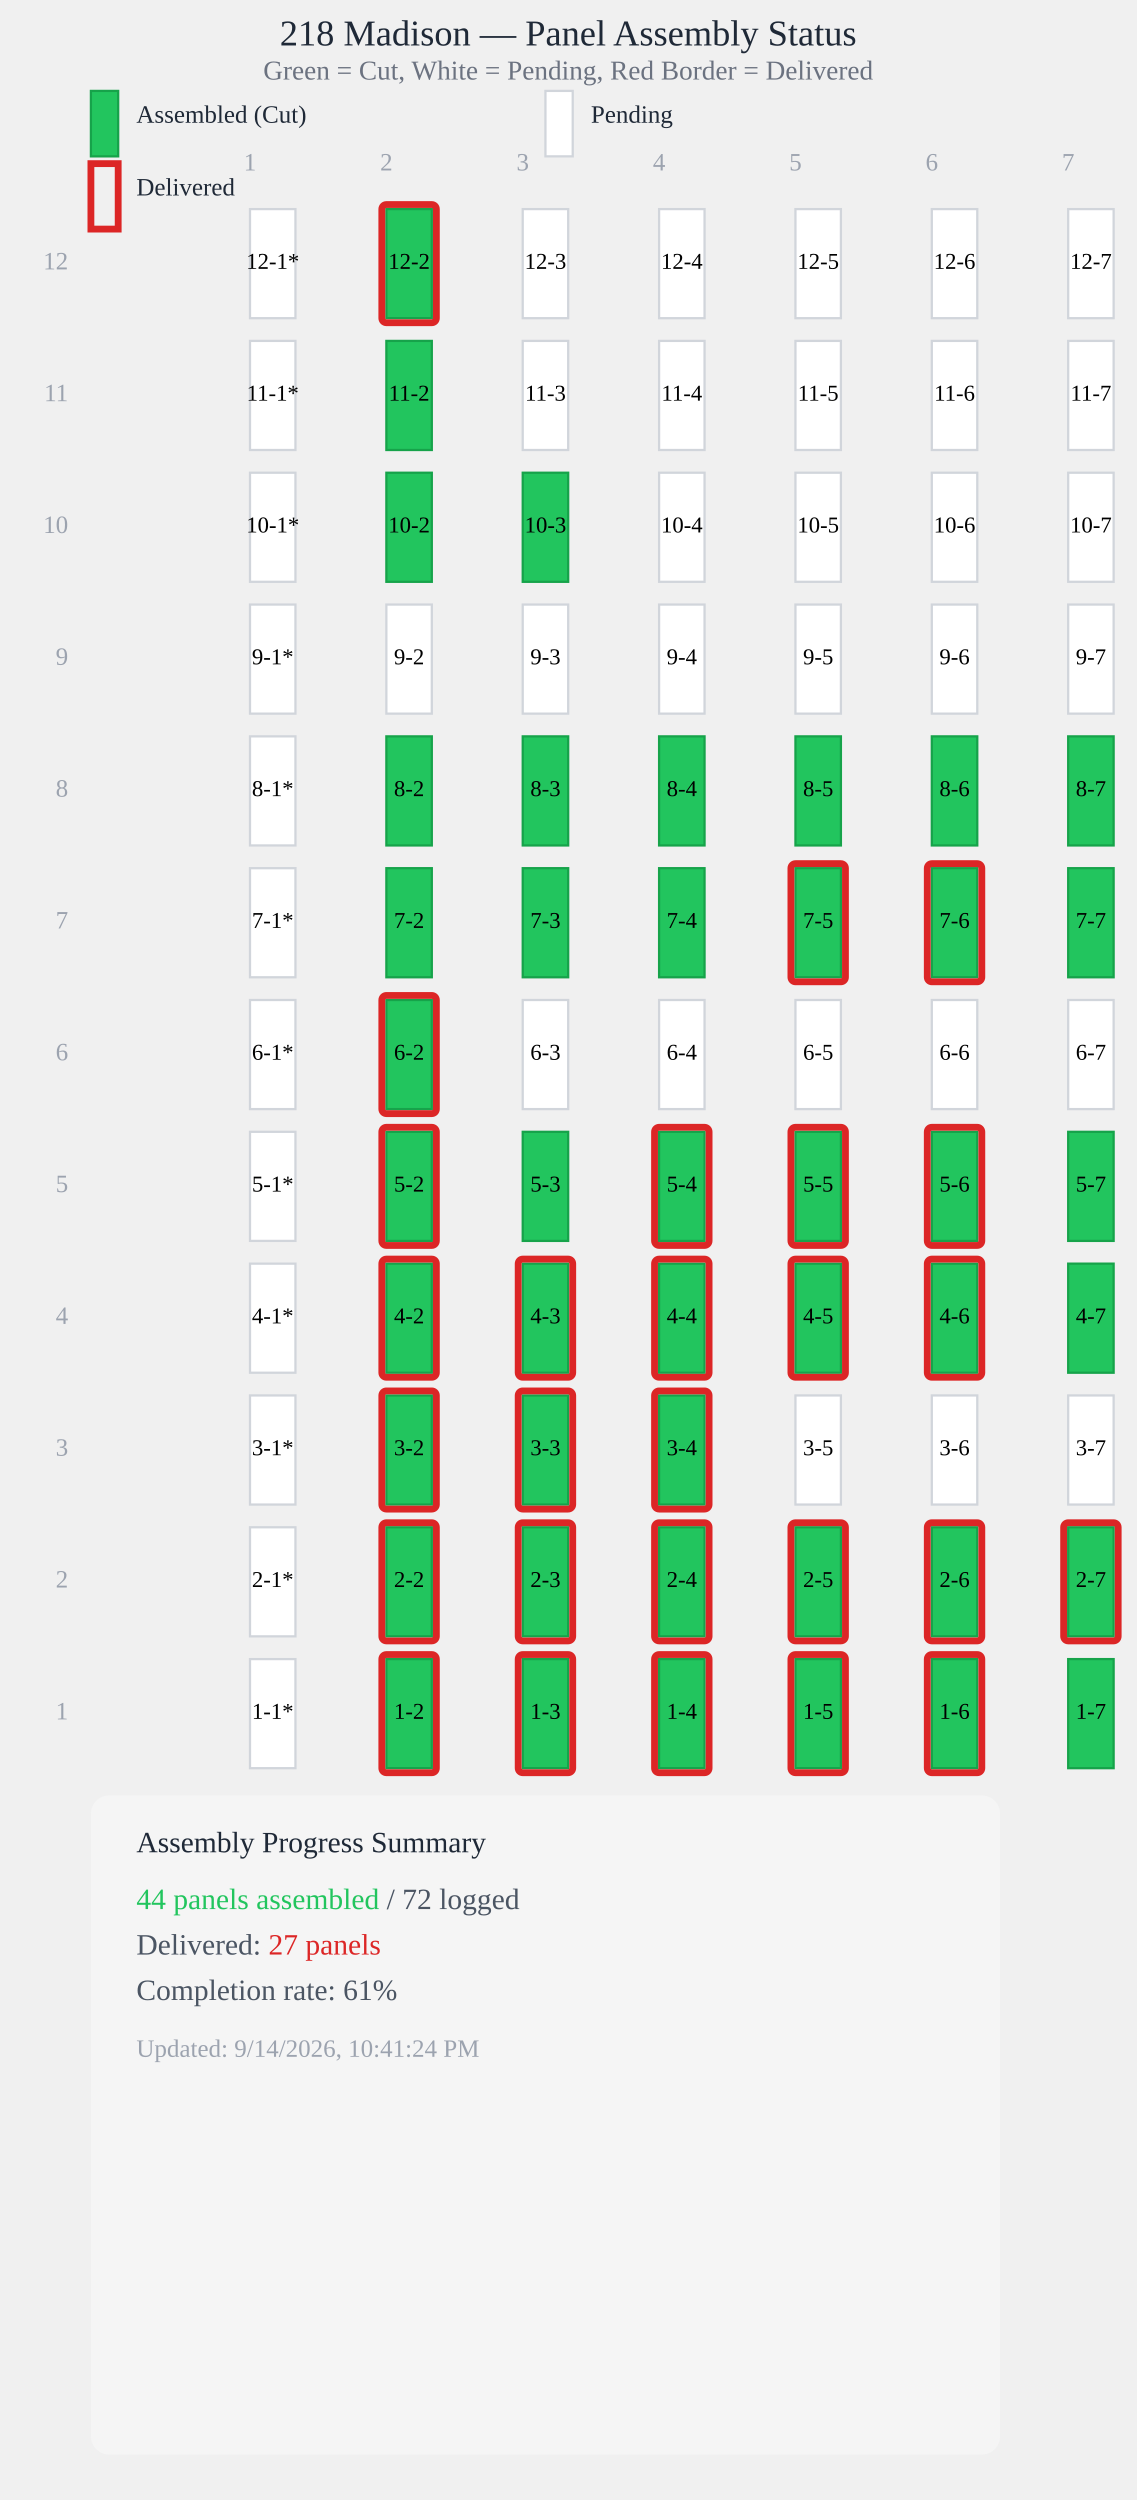
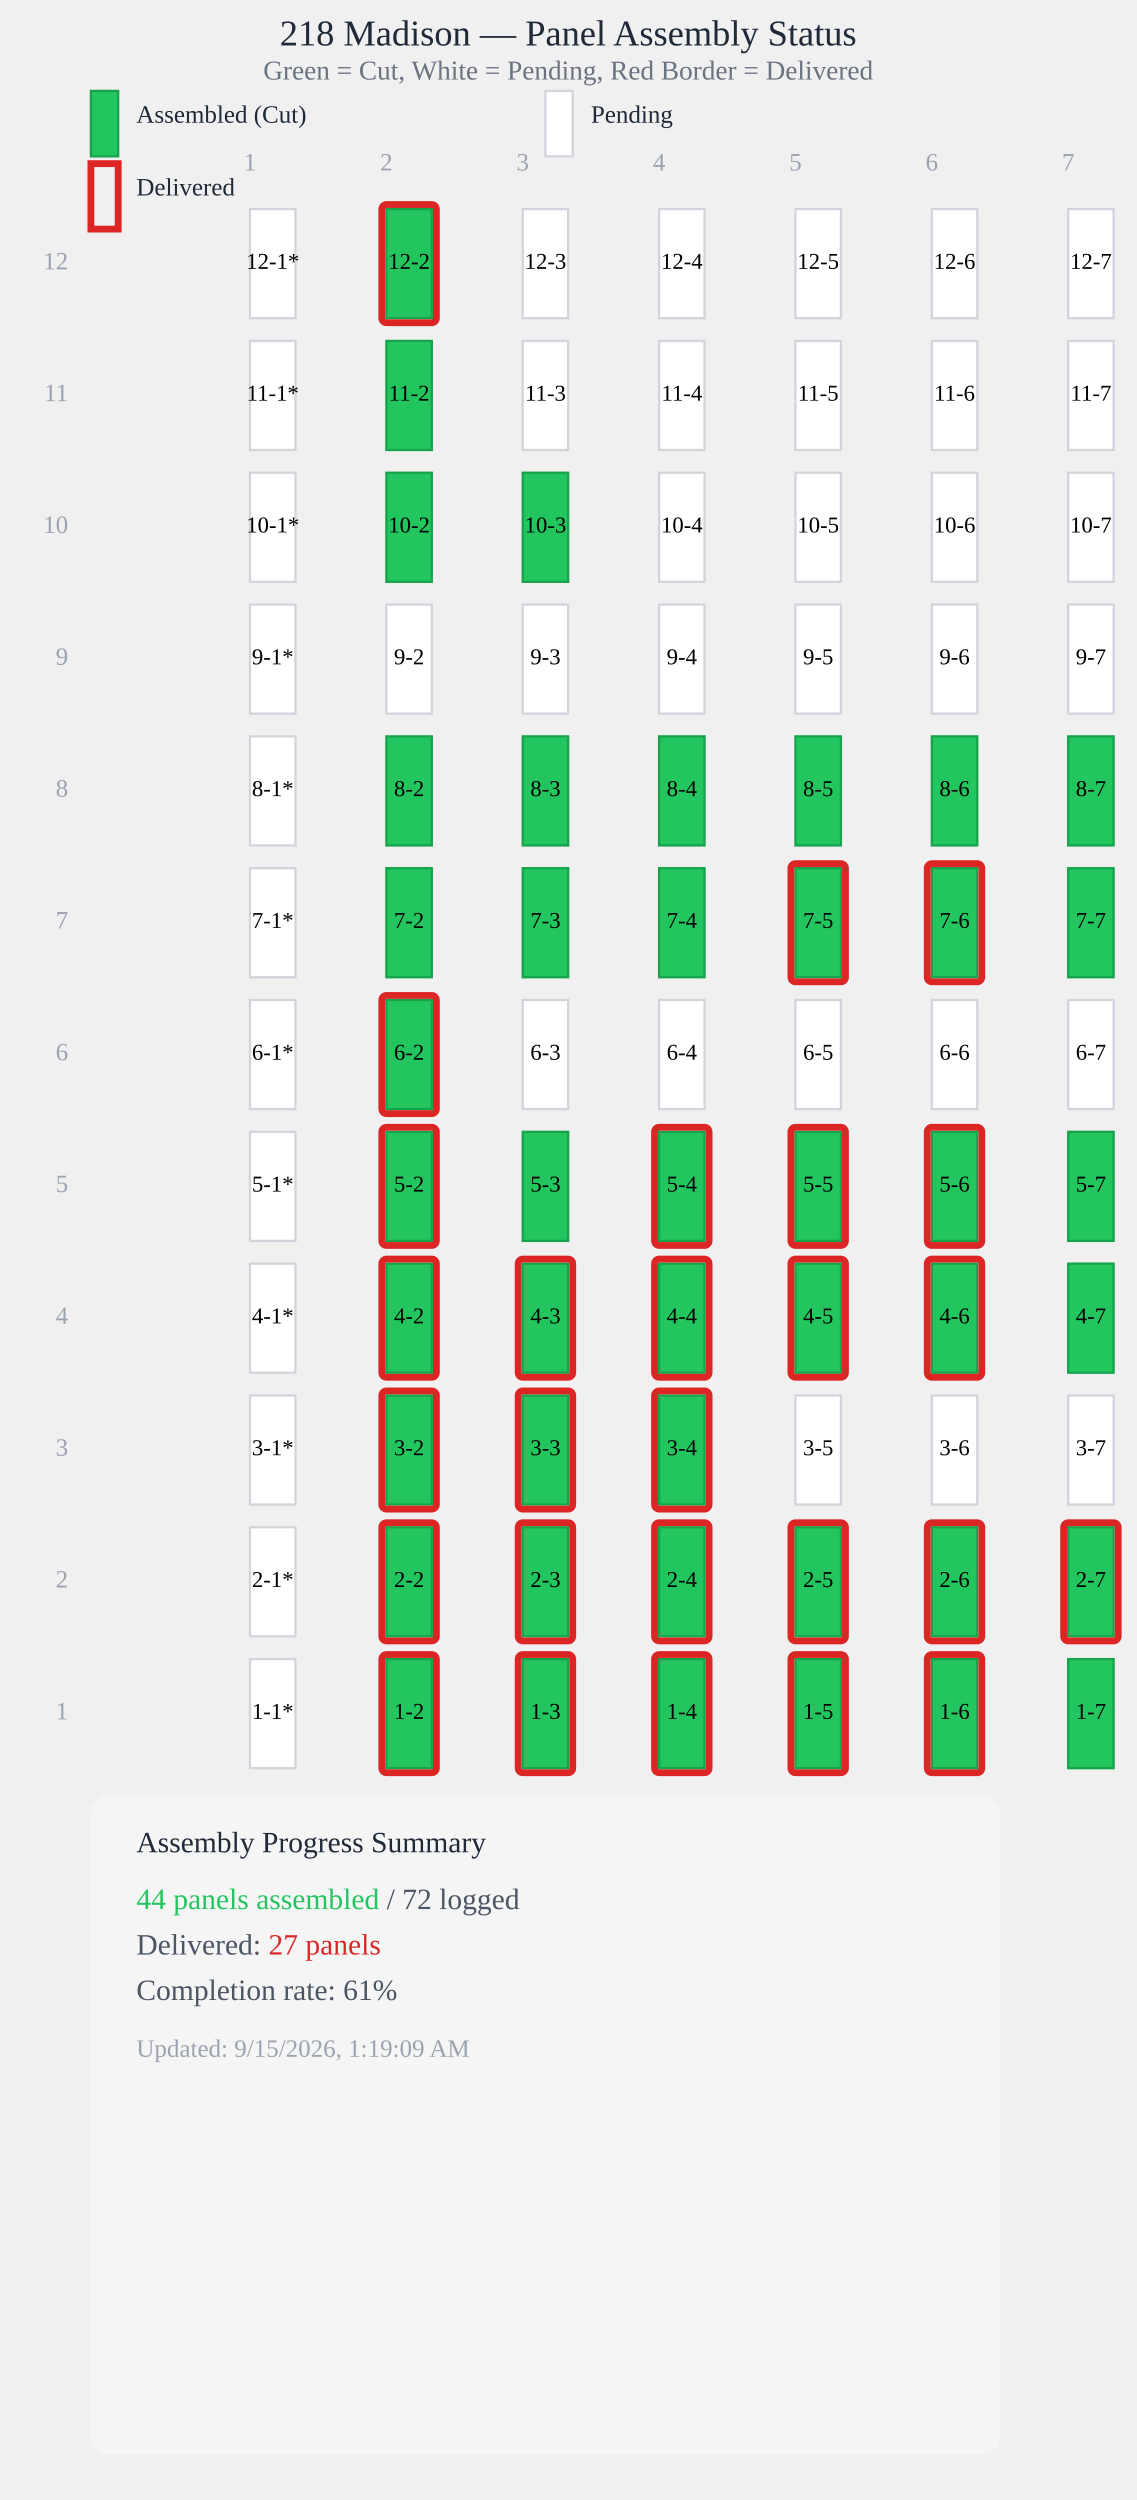
<svg xmlns="http://www.w3.org/2000/svg" viewBox="0 0 500 1100" style="max-width: 100%; height: auto; display: block;">
  <text x="250" y="20" style="font-size: 16px; font-weight: 500; text-anchor: middle; fill: #1f2937;">218 Madison — Panel Assembly Status</text>
  <text x="250" y="35" style="font-size: 12px; text-anchor: middle; fill: #6b7280;">Green = Cut, White = Pending, Red Border = Delivered</text>
  <rect x="40" y="40" width="12" height="28.8" fill="#22c55e" stroke="#16a34a" stroke-width="1" />
  <text x="60" y="54" style="font-size: 11px; fill: #1f2937;">Assembled (Cut)</text>
  <rect x="240" y="40" width="12" height="28.8" fill="#ffffff" stroke="#d1d5db" stroke-width="1" />
  <text x="260" y="54" style="font-size: 11px; fill: #1f2937;">Pending</text>
  <rect x="40" y="72" width="12" height="28.8" fill="none" stroke="#dc2626" stroke-width="3" />
  <text x="60" y="86" style="font-size: 11px; fill: #1f2937;">Delivered</text>
  <text x="110" y="75" style="font-size: 11px; fill: #9ca3af; text-anchor: middle;">1</text>
  <text x="170" y="75" style="font-size: 11px; fill: #9ca3af; text-anchor: middle;">2</text>
  <text x="230" y="75" style="font-size: 11px; fill: #9ca3af; text-anchor: middle;">3</text>
  <text x="290" y="75" style="font-size: 11px; fill: #9ca3af; text-anchor: middle;">4</text>
  <text x="350" y="75" style="font-size: 11px; fill: #9ca3af; text-anchor: middle;">5</text>
  <text x="410" y="75" style="font-size: 11px; fill: #9ca3af; text-anchor: middle;">6</text>
  <text x="470" y="75" style="font-size: 11px; fill: #9ca3af; text-anchor: middle;">7</text>
  <rect x="110" y="92" width="20" height="48" fill="#ffffff" stroke="#d1d5db" stroke-width="1" />
  <text x="120" y="116" style="font-size: 10px; font-weight: 500; text-anchor: middle; dominant-baseline: middle; fill: #000;">12-1*</text>
  <rect x="170" y="92" width="20" height="48" fill="#22c55e" stroke="#16a34a" stroke-width="1" />
  <rect x="168" y="90" width="24" height="52" fill="none" stroke="#dc2626" stroke-width="3" rx="2" />
  <text x="180" y="116" style="font-size: 10px; font-weight: 500; text-anchor: middle; dominant-baseline: middle; fill: #000;">12-2</text>
  <rect x="230" y="92" width="20" height="48" fill="#ffffff" stroke="#d1d5db" stroke-width="1" />
  <text x="240" y="116" style="font-size: 10px; font-weight: 500; text-anchor: middle; dominant-baseline: middle; fill: #000;">12-3</text>
  <rect x="290" y="92" width="20" height="48" fill="#ffffff" stroke="#d1d5db" stroke-width="1" />
  <text x="300" y="116" style="font-size: 10px; font-weight: 500; text-anchor: middle; dominant-baseline: middle; fill: #000;">12-4</text>
  <rect x="350" y="92" width="20" height="48" fill="#ffffff" stroke="#d1d5db" stroke-width="1" />
  <text x="360" y="116" style="font-size: 10px; font-weight: 500; text-anchor: middle; dominant-baseline: middle; fill: #000;">12-5</text>
  <rect x="410" y="92" width="20" height="48" fill="#ffffff" stroke="#d1d5db" stroke-width="1" />
  <text x="420" y="116" style="font-size: 10px; font-weight: 500; text-anchor: middle; dominant-baseline: middle; fill: #000;">12-6</text>
  <rect x="470" y="92" width="20" height="48" fill="#ffffff" stroke="#d1d5db" stroke-width="1" />
  <text x="480" y="116" style="font-size: 10px; font-weight: 500; text-anchor: middle; dominant-baseline: middle; fill: #000;">12-7</text>
  <rect x="110" y="150" width="20" height="48" fill="#ffffff" stroke="#d1d5db" stroke-width="1" />
  <text x="120" y="174" style="font-size: 10px; font-weight: 500; text-anchor: middle; dominant-baseline: middle; fill: #000;">11-1*</text>
  <rect x="170" y="150" width="20" height="48" fill="#22c55e" stroke="#16a34a" stroke-width="1" />
  <text x="180" y="174" style="font-size: 10px; font-weight: 500; text-anchor: middle; dominant-baseline: middle; fill: #000;">11-2</text>
  <rect x="230" y="150" width="20" height="48" fill="#ffffff" stroke="#d1d5db" stroke-width="1" />
  <text x="240" y="174" style="font-size: 10px; font-weight: 500; text-anchor: middle; dominant-baseline: middle; fill: #000;">11-3</text>
  <rect x="290" y="150" width="20" height="48" fill="#ffffff" stroke="#d1d5db" stroke-width="1" />
  <text x="300" y="174" style="font-size: 10px; font-weight: 500; text-anchor: middle; dominant-baseline: middle; fill: #000;">11-4</text>
  <rect x="350" y="150" width="20" height="48" fill="#ffffff" stroke="#d1d5db" stroke-width="1" />
  <text x="360" y="174" style="font-size: 10px; font-weight: 500; text-anchor: middle; dominant-baseline: middle; fill: #000;">11-5</text>
  <rect x="410" y="150" width="20" height="48" fill="#ffffff" stroke="#d1d5db" stroke-width="1" />
  <text x="420" y="174" style="font-size: 10px; font-weight: 500; text-anchor: middle; dominant-baseline: middle; fill: #000;">11-6</text>
  <rect x="470" y="150" width="20" height="48" fill="#ffffff" stroke="#d1d5db" stroke-width="1" />
  <text x="480" y="174" style="font-size: 10px; font-weight: 500; text-anchor: middle; dominant-baseline: middle; fill: #000;">11-7</text>
  <rect x="110" y="208" width="20" height="48" fill="#ffffff" stroke="#d1d5db" stroke-width="1" />
  <text x="120" y="232" style="font-size: 10px; font-weight: 500; text-anchor: middle; dominant-baseline: middle; fill: #000;">10-1*</text>
  <rect x="170" y="208" width="20" height="48" fill="#22c55e" stroke="#16a34a" stroke-width="1" />
  <text x="180" y="232" style="font-size: 10px; font-weight: 500; text-anchor: middle; dominant-baseline: middle; fill: #000;">10-2</text>
  <rect x="230" y="208" width="20" height="48" fill="#22c55e" stroke="#16a34a" stroke-width="1" />
  <text x="240" y="232" style="font-size: 10px; font-weight: 500; text-anchor: middle; dominant-baseline: middle; fill: #000;">10-3</text>
  <rect x="290" y="208" width="20" height="48" fill="#ffffff" stroke="#d1d5db" stroke-width="1" />
  <text x="300" y="232" style="font-size: 10px; font-weight: 500; text-anchor: middle; dominant-baseline: middle; fill: #000;">10-4</text>
  <rect x="350" y="208" width="20" height="48" fill="#ffffff" stroke="#d1d5db" stroke-width="1" />
  <text x="360" y="232" style="font-size: 10px; font-weight: 500; text-anchor: middle; dominant-baseline: middle; fill: #000;">10-5</text>
  <rect x="410" y="208" width="20" height="48" fill="#ffffff" stroke="#d1d5db" stroke-width="1" />
  <text x="420" y="232" style="font-size: 10px; font-weight: 500; text-anchor: middle; dominant-baseline: middle; fill: #000;">10-6</text>
  <rect x="470" y="208" width="20" height="48" fill="#ffffff" stroke="#d1d5db" stroke-width="1" />
  <text x="480" y="232" style="font-size: 10px; font-weight: 500; text-anchor: middle; dominant-baseline: middle; fill: #000;">10-7</text>
  <rect x="110" y="266" width="20" height="48" fill="#ffffff" stroke="#d1d5db" stroke-width="1" />
  <text x="120" y="290" style="font-size: 10px; font-weight: 500; text-anchor: middle; dominant-baseline: middle; fill: #000;">9-1*</text>
  <rect x="170" y="266" width="20" height="48" fill="#ffffff" stroke="#d1d5db" stroke-width="1" />
  <text x="180" y="290" style="font-size: 10px; font-weight: 500; text-anchor: middle; dominant-baseline: middle; fill: #000;">9-2</text>
  <rect x="230" y="266" width="20" height="48" fill="#ffffff" stroke="#d1d5db" stroke-width="1" />
  <text x="240" y="290" style="font-size: 10px; font-weight: 500; text-anchor: middle; dominant-baseline: middle; fill: #000;">9-3</text>
  <rect x="290" y="266" width="20" height="48" fill="#ffffff" stroke="#d1d5db" stroke-width="1" />
  <text x="300" y="290" style="font-size: 10px; font-weight: 500; text-anchor: middle; dominant-baseline: middle; fill: #000;">9-4</text>
  <rect x="350" y="266" width="20" height="48" fill="#ffffff" stroke="#d1d5db" stroke-width="1" />
  <text x="360" y="290" style="font-size: 10px; font-weight: 500; text-anchor: middle; dominant-baseline: middle; fill: #000;">9-5</text>
  <rect x="410" y="266" width="20" height="48" fill="#ffffff" stroke="#d1d5db" stroke-width="1" />
  <text x="420" y="290" style="font-size: 10px; font-weight: 500; text-anchor: middle; dominant-baseline: middle; fill: #000;">9-6</text>
  <rect x="470" y="266" width="20" height="48" fill="#ffffff" stroke="#d1d5db" stroke-width="1" />
  <text x="480" y="290" style="font-size: 10px; font-weight: 500; text-anchor: middle; dominant-baseline: middle; fill: #000;">9-7</text>
  <rect x="110" y="324" width="20" height="48" fill="#ffffff" stroke="#d1d5db" stroke-width="1" />
  <text x="120" y="348" style="font-size: 10px; font-weight: 500; text-anchor: middle; dominant-baseline: middle; fill: #000;">8-1*</text>
  <rect x="170" y="324" width="20" height="48" fill="#22c55e" stroke="#16a34a" stroke-width="1" />
  <text x="180" y="348" style="font-size: 10px; font-weight: 500; text-anchor: middle; dominant-baseline: middle; fill: #000;">8-2</text>
  <rect x="230" y="324" width="20" height="48" fill="#22c55e" stroke="#16a34a" stroke-width="1" />
  <text x="240" y="348" style="font-size: 10px; font-weight: 500; text-anchor: middle; dominant-baseline: middle; fill: #000;">8-3</text>
  <rect x="290" y="324" width="20" height="48" fill="#22c55e" stroke="#16a34a" stroke-width="1" />
  <text x="300" y="348" style="font-size: 10px; font-weight: 500; text-anchor: middle; dominant-baseline: middle; fill: #000;">8-4</text>
  <rect x="350" y="324" width="20" height="48" fill="#22c55e" stroke="#16a34a" stroke-width="1" />
  <text x="360" y="348" style="font-size: 10px; font-weight: 500; text-anchor: middle; dominant-baseline: middle; fill: #000;">8-5</text>
  <rect x="410" y="324" width="20" height="48" fill="#22c55e" stroke="#16a34a" stroke-width="1" />
  <text x="420" y="348" style="font-size: 10px; font-weight: 500; text-anchor: middle; dominant-baseline: middle; fill: #000;">8-6</text>
  <rect x="470" y="324" width="20" height="48" fill="#22c55e" stroke="#16a34a" stroke-width="1" />
  <text x="480" y="348" style="font-size: 10px; font-weight: 500; text-anchor: middle; dominant-baseline: middle; fill: #000;">8-7</text>
  <rect x="110" y="382" width="20" height="48" fill="#ffffff" stroke="#d1d5db" stroke-width="1" />
  <text x="120" y="406" style="font-size: 10px; font-weight: 500; text-anchor: middle; dominant-baseline: middle; fill: #000;">7-1*</text>
  <rect x="170" y="382" width="20" height="48" fill="#22c55e" stroke="#16a34a" stroke-width="1" />
  <text x="180" y="406" style="font-size: 10px; font-weight: 500; text-anchor: middle; dominant-baseline: middle; fill: #000;">7-2</text>
  <rect x="230" y="382" width="20" height="48" fill="#22c55e" stroke="#16a34a" stroke-width="1" />
  <text x="240" y="406" style="font-size: 10px; font-weight: 500; text-anchor: middle; dominant-baseline: middle; fill: #000;">7-3</text>
  <rect x="290" y="382" width="20" height="48" fill="#22c55e" stroke="#16a34a" stroke-width="1" />
  <text x="300" y="406" style="font-size: 10px; font-weight: 500; text-anchor: middle; dominant-baseline: middle; fill: #000;">7-4</text>
  <rect x="350" y="382" width="20" height="48" fill="#22c55e" stroke="#16a34a" stroke-width="1" />
  <rect x="348" y="380" width="24" height="52" fill="none" stroke="#dc2626" stroke-width="3" rx="2" />
  <text x="360" y="406" style="font-size: 10px; font-weight: 500; text-anchor: middle; dominant-baseline: middle; fill: #000;">7-5</text>
  <rect x="410" y="382" width="20" height="48" fill="#22c55e" stroke="#16a34a" stroke-width="1" />
  <rect x="408" y="380" width="24" height="52" fill="none" stroke="#dc2626" stroke-width="3" rx="2" />
  <text x="420" y="406" style="font-size: 10px; font-weight: 500; text-anchor: middle; dominant-baseline: middle; fill: #000;">7-6</text>
  <rect x="470" y="382" width="20" height="48" fill="#22c55e" stroke="#16a34a" stroke-width="1" />
  <text x="480" y="406" style="font-size: 10px; font-weight: 500; text-anchor: middle; dominant-baseline: middle; fill: #000;">7-7</text>
  <rect x="110" y="440" width="20" height="48" fill="#ffffff" stroke="#d1d5db" stroke-width="1" />
  <text x="120" y="464" style="font-size: 10px; font-weight: 500; text-anchor: middle; dominant-baseline: middle; fill: #000;">6-1*</text>
  <rect x="170" y="440" width="20" height="48" fill="#22c55e" stroke="#16a34a" stroke-width="1" />
  <rect x="168" y="438" width="24" height="52" fill="none" stroke="#dc2626" stroke-width="3" rx="2" />
  <text x="180" y="464" style="font-size: 10px; font-weight: 500; text-anchor: middle; dominant-baseline: middle; fill: #000;">6-2</text>
  <rect x="230" y="440" width="20" height="48" fill="#ffffff" stroke="#d1d5db" stroke-width="1" />
  <text x="240" y="464" style="font-size: 10px; font-weight: 500; text-anchor: middle; dominant-baseline: middle; fill: #000;">6-3</text>
  <rect x="290" y="440" width="20" height="48" fill="#ffffff" stroke="#d1d5db" stroke-width="1" />
  <text x="300" y="464" style="font-size: 10px; font-weight: 500; text-anchor: middle; dominant-baseline: middle; fill: #000;">6-4</text>
  <rect x="350" y="440" width="20" height="48" fill="#ffffff" stroke="#d1d5db" stroke-width="1" />
  <text x="360" y="464" style="font-size: 10px; font-weight: 500; text-anchor: middle; dominant-baseline: middle; fill: #000;">6-5</text>
  <rect x="410" y="440" width="20" height="48" fill="#ffffff" stroke="#d1d5db" stroke-width="1" />
  <text x="420" y="464" style="font-size: 10px; font-weight: 500; text-anchor: middle; dominant-baseline: middle; fill: #000;">6-6</text>
  <rect x="470" y="440" width="20" height="48" fill="#ffffff" stroke="#d1d5db" stroke-width="1" />
  <text x="480" y="464" style="font-size: 10px; font-weight: 500; text-anchor: middle; dominant-baseline: middle; fill: #000;">6-7</text>
  <rect x="110" y="498" width="20" height="48" fill="#ffffff" stroke="#d1d5db" stroke-width="1" />
  <text x="120" y="522" style="font-size: 10px; font-weight: 500; text-anchor: middle; dominant-baseline: middle; fill: #000;">5-1*</text>
  <rect x="170" y="498" width="20" height="48" fill="#22c55e" stroke="#16a34a" stroke-width="1" />
  <rect x="168" y="496" width="24" height="52" fill="none" stroke="#dc2626" stroke-width="3" rx="2" />
  <text x="180" y="522" style="font-size: 10px; font-weight: 500; text-anchor: middle; dominant-baseline: middle; fill: #000;">5-2</text>
  <rect x="230" y="498" width="20" height="48" fill="#22c55e" stroke="#16a34a" stroke-width="1" />
  <text x="240" y="522" style="font-size: 10px; font-weight: 500; text-anchor: middle; dominant-baseline: middle; fill: #000;">5-3</text>
  <rect x="290" y="498" width="20" height="48" fill="#22c55e" stroke="#16a34a" stroke-width="1" />
  <rect x="288" y="496" width="24" height="52" fill="none" stroke="#dc2626" stroke-width="3" rx="2" />
  <text x="300" y="522" style="font-size: 10px; font-weight: 500; text-anchor: middle; dominant-baseline: middle; fill: #000;">5-4</text>
  <rect x="350" y="498" width="20" height="48" fill="#22c55e" stroke="#16a34a" stroke-width="1" />
  <rect x="348" y="496" width="24" height="52" fill="none" stroke="#dc2626" stroke-width="3" rx="2" />
  <text x="360" y="522" style="font-size: 10px; font-weight: 500; text-anchor: middle; dominant-baseline: middle; fill: #000;">5-5</text>
  <rect x="410" y="498" width="20" height="48" fill="#22c55e" stroke="#16a34a" stroke-width="1" />
  <rect x="408" y="496" width="24" height="52" fill="none" stroke="#dc2626" stroke-width="3" rx="2" />
  <text x="420" y="522" style="font-size: 10px; font-weight: 500; text-anchor: middle; dominant-baseline: middle; fill: #000;">5-6</text>
  <rect x="470" y="498" width="20" height="48" fill="#22c55e" stroke="#16a34a" stroke-width="1" />
  <text x="480" y="522" style="font-size: 10px; font-weight: 500; text-anchor: middle; dominant-baseline: middle; fill: #000;">5-7</text>
  <rect x="110" y="556" width="20" height="48" fill="#ffffff" stroke="#d1d5db" stroke-width="1" />
  <text x="120" y="580" style="font-size: 10px; font-weight: 500; text-anchor: middle; dominant-baseline: middle; fill: #000;">4-1*</text>
  <rect x="170" y="556" width="20" height="48" fill="#22c55e" stroke="#16a34a" stroke-width="1" />
  <rect x="168" y="554" width="24" height="52" fill="none" stroke="#dc2626" stroke-width="3" rx="2" />
  <text x="180" y="580" style="font-size: 10px; font-weight: 500; text-anchor: middle; dominant-baseline: middle; fill: #000;">4-2</text>
  <rect x="230" y="556" width="20" height="48" fill="#22c55e" stroke="#16a34a" stroke-width="1" />
  <rect x="228" y="554" width="24" height="52" fill="none" stroke="#dc2626" stroke-width="3" rx="2" />
  <text x="240" y="580" style="font-size: 10px; font-weight: 500; text-anchor: middle; dominant-baseline: middle; fill: #000;">4-3</text>
  <rect x="290" y="556" width="20" height="48" fill="#22c55e" stroke="#16a34a" stroke-width="1" />
  <rect x="288" y="554" width="24" height="52" fill="none" stroke="#dc2626" stroke-width="3" rx="2" />
  <text x="300" y="580" style="font-size: 10px; font-weight: 500; text-anchor: middle; dominant-baseline: middle; fill: #000;">4-4</text>
  <rect x="350" y="556" width="20" height="48" fill="#22c55e" stroke="#16a34a" stroke-width="1" />
  <rect x="348" y="554" width="24" height="52" fill="none" stroke="#dc2626" stroke-width="3" rx="2" />
  <text x="360" y="580" style="font-size: 10px; font-weight: 500; text-anchor: middle; dominant-baseline: middle; fill: #000;">4-5</text>
  <rect x="410" y="556" width="20" height="48" fill="#22c55e" stroke="#16a34a" stroke-width="1" />
  <rect x="408" y="554" width="24" height="52" fill="none" stroke="#dc2626" stroke-width="3" rx="2" />
  <text x="420" y="580" style="font-size: 10px; font-weight: 500; text-anchor: middle; dominant-baseline: middle; fill: #000;">4-6</text>
  <rect x="470" y="556" width="20" height="48" fill="#22c55e" stroke="#16a34a" stroke-width="1" />
  <text x="480" y="580" style="font-size: 10px; font-weight: 500; text-anchor: middle; dominant-baseline: middle; fill: #000;">4-7</text>
  <rect x="110" y="614" width="20" height="48" fill="#ffffff" stroke="#d1d5db" stroke-width="1" />
  <text x="120" y="638" style="font-size: 10px; font-weight: 500; text-anchor: middle; dominant-baseline: middle; fill: #000;">3-1*</text>
  <rect x="170" y="614" width="20" height="48" fill="#22c55e" stroke="#16a34a" stroke-width="1" />
  <rect x="168" y="612" width="24" height="52" fill="none" stroke="#dc2626" stroke-width="3" rx="2" />
  <text x="180" y="638" style="font-size: 10px; font-weight: 500; text-anchor: middle; dominant-baseline: middle; fill: #000;">3-2</text>
  <rect x="230" y="614" width="20" height="48" fill="#22c55e" stroke="#16a34a" stroke-width="1" />
  <rect x="228" y="612" width="24" height="52" fill="none" stroke="#dc2626" stroke-width="3" rx="2" />
  <text x="240" y="638" style="font-size: 10px; font-weight: 500; text-anchor: middle; dominant-baseline: middle; fill: #000;">3-3</text>
  <rect x="290" y="614" width="20" height="48" fill="#22c55e" stroke="#16a34a" stroke-width="1" />
  <rect x="288" y="612" width="24" height="52" fill="none" stroke="#dc2626" stroke-width="3" rx="2" />
  <text x="300" y="638" style="font-size: 10px; font-weight: 500; text-anchor: middle; dominant-baseline: middle; fill: #000;">3-4</text>
  <rect x="350" y="614" width="20" height="48" fill="#ffffff" stroke="#d1d5db" stroke-width="1" />
  <text x="360" y="638" style="font-size: 10px; font-weight: 500; text-anchor: middle; dominant-baseline: middle; fill: #000;">3-5</text>
  <rect x="410" y="614" width="20" height="48" fill="#ffffff" stroke="#d1d5db" stroke-width="1" />
  <text x="420" y="638" style="font-size: 10px; font-weight: 500; text-anchor: middle; dominant-baseline: middle; fill: #000;">3-6</text>
  <rect x="470" y="614" width="20" height="48" fill="#ffffff" stroke="#d1d5db" stroke-width="1" />
  <text x="480" y="638" style="font-size: 10px; font-weight: 500; text-anchor: middle; dominant-baseline: middle; fill: #000;">3-7</text>
  <rect x="110" y="672" width="20" height="48" fill="#ffffff" stroke="#d1d5db" stroke-width="1" />
  <text x="120" y="696" style="font-size: 10px; font-weight: 500; text-anchor: middle; dominant-baseline: middle; fill: #000;">2-1*</text>
  <rect x="170" y="672" width="20" height="48" fill="#22c55e" stroke="#16a34a" stroke-width="1" />
  <rect x="168" y="670" width="24" height="52" fill="none" stroke="#dc2626" stroke-width="3" rx="2" />
  <text x="180" y="696" style="font-size: 10px; font-weight: 500; text-anchor: middle; dominant-baseline: middle; fill: #000;">2-2</text>
  <rect x="230" y="672" width="20" height="48" fill="#22c55e" stroke="#16a34a" stroke-width="1" />
  <rect x="228" y="670" width="24" height="52" fill="none" stroke="#dc2626" stroke-width="3" rx="2" />
  <text x="240" y="696" style="font-size: 10px; font-weight: 500; text-anchor: middle; dominant-baseline: middle; fill: #000;">2-3</text>
  <rect x="290" y="672" width="20" height="48" fill="#22c55e" stroke="#16a34a" stroke-width="1" />
  <rect x="288" y="670" width="24" height="52" fill="none" stroke="#dc2626" stroke-width="3" rx="2" />
  <text x="300" y="696" style="font-size: 10px; font-weight: 500; text-anchor: middle; dominant-baseline: middle; fill: #000;">2-4</text>
  <rect x="350" y="672" width="20" height="48" fill="#22c55e" stroke="#16a34a" stroke-width="1" />
  <rect x="348" y="670" width="24" height="52" fill="none" stroke="#dc2626" stroke-width="3" rx="2" />
  <text x="360" y="696" style="font-size: 10px; font-weight: 500; text-anchor: middle; dominant-baseline: middle; fill: #000;">2-5</text>
  <rect x="410" y="672" width="20" height="48" fill="#22c55e" stroke="#16a34a" stroke-width="1" />
  <rect x="408" y="670" width="24" height="52" fill="none" stroke="#dc2626" stroke-width="3" rx="2" />
  <text x="420" y="696" style="font-size: 10px; font-weight: 500; text-anchor: middle; dominant-baseline: middle; fill: #000;">2-6</text>
  <rect x="470" y="672" width="20" height="48" fill="#22c55e" stroke="#16a34a" stroke-width="1" />
  <rect x="468" y="670" width="24" height="52" fill="none" stroke="#dc2626" stroke-width="3" rx="2" />
  <text x="480" y="696" style="font-size: 10px; font-weight: 500; text-anchor: middle; dominant-baseline: middle; fill: #000;">2-7</text>
  <rect x="110" y="730" width="20" height="48" fill="#ffffff" stroke="#d1d5db" stroke-width="1" />
  <text x="120" y="754" style="font-size: 10px; font-weight: 500; text-anchor: middle; dominant-baseline: middle; fill: #000;">1-1*</text>
  <rect x="170" y="730" width="20" height="48" fill="#22c55e" stroke="#16a34a" stroke-width="1" />
  <rect x="168" y="728" width="24" height="52" fill="none" stroke="#dc2626" stroke-width="3" rx="2" />
  <text x="180" y="754" style="font-size: 10px; font-weight: 500; text-anchor: middle; dominant-baseline: middle; fill: #000;">1-2</text>
  <rect x="230" y="730" width="20" height="48" fill="#22c55e" stroke="#16a34a" stroke-width="1" />
  <rect x="228" y="728" width="24" height="52" fill="none" stroke="#dc2626" stroke-width="3" rx="2" />
  <text x="240" y="754" style="font-size: 10px; font-weight: 500; text-anchor: middle; dominant-baseline: middle; fill: #000;">1-3</text>
  <rect x="290" y="730" width="20" height="48" fill="#22c55e" stroke="#16a34a" stroke-width="1" />
  <rect x="288" y="728" width="24" height="52" fill="none" stroke="#dc2626" stroke-width="3" rx="2" />
  <text x="300" y="754" style="font-size: 10px; font-weight: 500; text-anchor: middle; dominant-baseline: middle; fill: #000;">1-4</text>
  <rect x="350" y="730" width="20" height="48" fill="#22c55e" stroke="#16a34a" stroke-width="1" />
  <rect x="348" y="728" width="24" height="52" fill="none" stroke="#dc2626" stroke-width="3" rx="2" />
  <text x="360" y="754" style="font-size: 10px; font-weight: 500; text-anchor: middle; dominant-baseline: middle; fill: #000;">1-5</text>
  <rect x="410" y="730" width="20" height="48" fill="#22c55e" stroke="#16a34a" stroke-width="1" />
  <rect x="408" y="728" width="24" height="52" fill="none" stroke="#dc2626" stroke-width="3" rx="2" />
  <text x="420" y="754" style="font-size: 10px; font-weight: 500; text-anchor: middle; dominant-baseline: middle; fill: #000;">1-6</text>
  <rect x="470" y="730" width="20" height="48" fill="#22c55e" stroke="#16a34a" stroke-width="1" />
  <text x="480" y="754" style="font-size: 10px; font-weight: 500; text-anchor: middle; dominant-baseline: middle; fill: #000;">1-7</text>
  <text x="30" y="754" style="font-size: 11px; fill: #9ca3af; text-anchor: end; dominant-baseline: middle;">1</text>
  <text x="30" y="696" style="font-size: 11px; fill: #9ca3af; text-anchor: end; dominant-baseline: middle;">2</text>
  <text x="30" y="638" style="font-size: 11px; fill: #9ca3af; text-anchor: end; dominant-baseline: middle;">3</text>
  <text x="30" y="580" style="font-size: 11px; fill: #9ca3af; text-anchor: end; dominant-baseline: middle;">4</text>
  <text x="30" y="522" style="font-size: 11px; fill: #9ca3af; text-anchor: end; dominant-baseline: middle;">5</text>
  <text x="30" y="464" style="font-size: 11px; fill: #9ca3af; text-anchor: end; dominant-baseline: middle;">6</text>
  <text x="30" y="406" style="font-size: 11px; fill: #9ca3af; text-anchor: end; dominant-baseline: middle;">7</text>
  <text x="30" y="348" style="font-size: 11px; fill: #9ca3af; text-anchor: end; dominant-baseline: middle;">8</text>
  <text x="30" y="290" style="font-size: 11px; fill: #9ca3af; text-anchor: end; dominant-baseline: middle;">9</text>
  <text x="30" y="232" style="font-size: 11px; fill: #9ca3af; text-anchor: end; dominant-baseline: middle;">10</text>
  <text x="30" y="174" style="font-size: 11px; fill: #9ca3af; text-anchor: end; dominant-baseline: middle;">11</text>
  <text x="30" y="116" style="font-size: 11px; fill: #9ca3af; text-anchor: end; dominant-baseline: middle;">12</text>
  <rect x="40" y="790" width="400" height="290" fill="#f5f5f5" stroke="0.5px solid #e5e7eb" stroke-width="0.5" rx="8" />
  <text x="60" y="815" style="font-size: 13px; font-weight: 500; fill: #1f2937;">Assembly Progress Summary</text>
  <text x="60" y="840" style="font-size: 13px; fill: #4b5563;">
    <tspan font-weight="500" fill="#22c55e">44 panels assembled</tspan> / 72 logged</text>
  <text x="60" y="860" style="font-size: 13px; fill: #4b5563;">Delivered: <tspan font-weight="500" fill="#dc2626">27 panels</tspan>
  </text>
 //  <text x="60" y="880" style="font-size: 13px; fill: #4b5563;">Completion rate: <tspan font-weight="500">61%</tspan>
  </text>
-   <text x="60" y="905" style="font-size: 11px; fill: #9ca3af;">Updated: 9/14/2026, 10:41:24 PM</text>
+   <text x="60" y="905" style="font-size: 11px; fill: #9ca3af;">Updated: 9/15/2026, 1:19:09 AM</text>
</svg>
